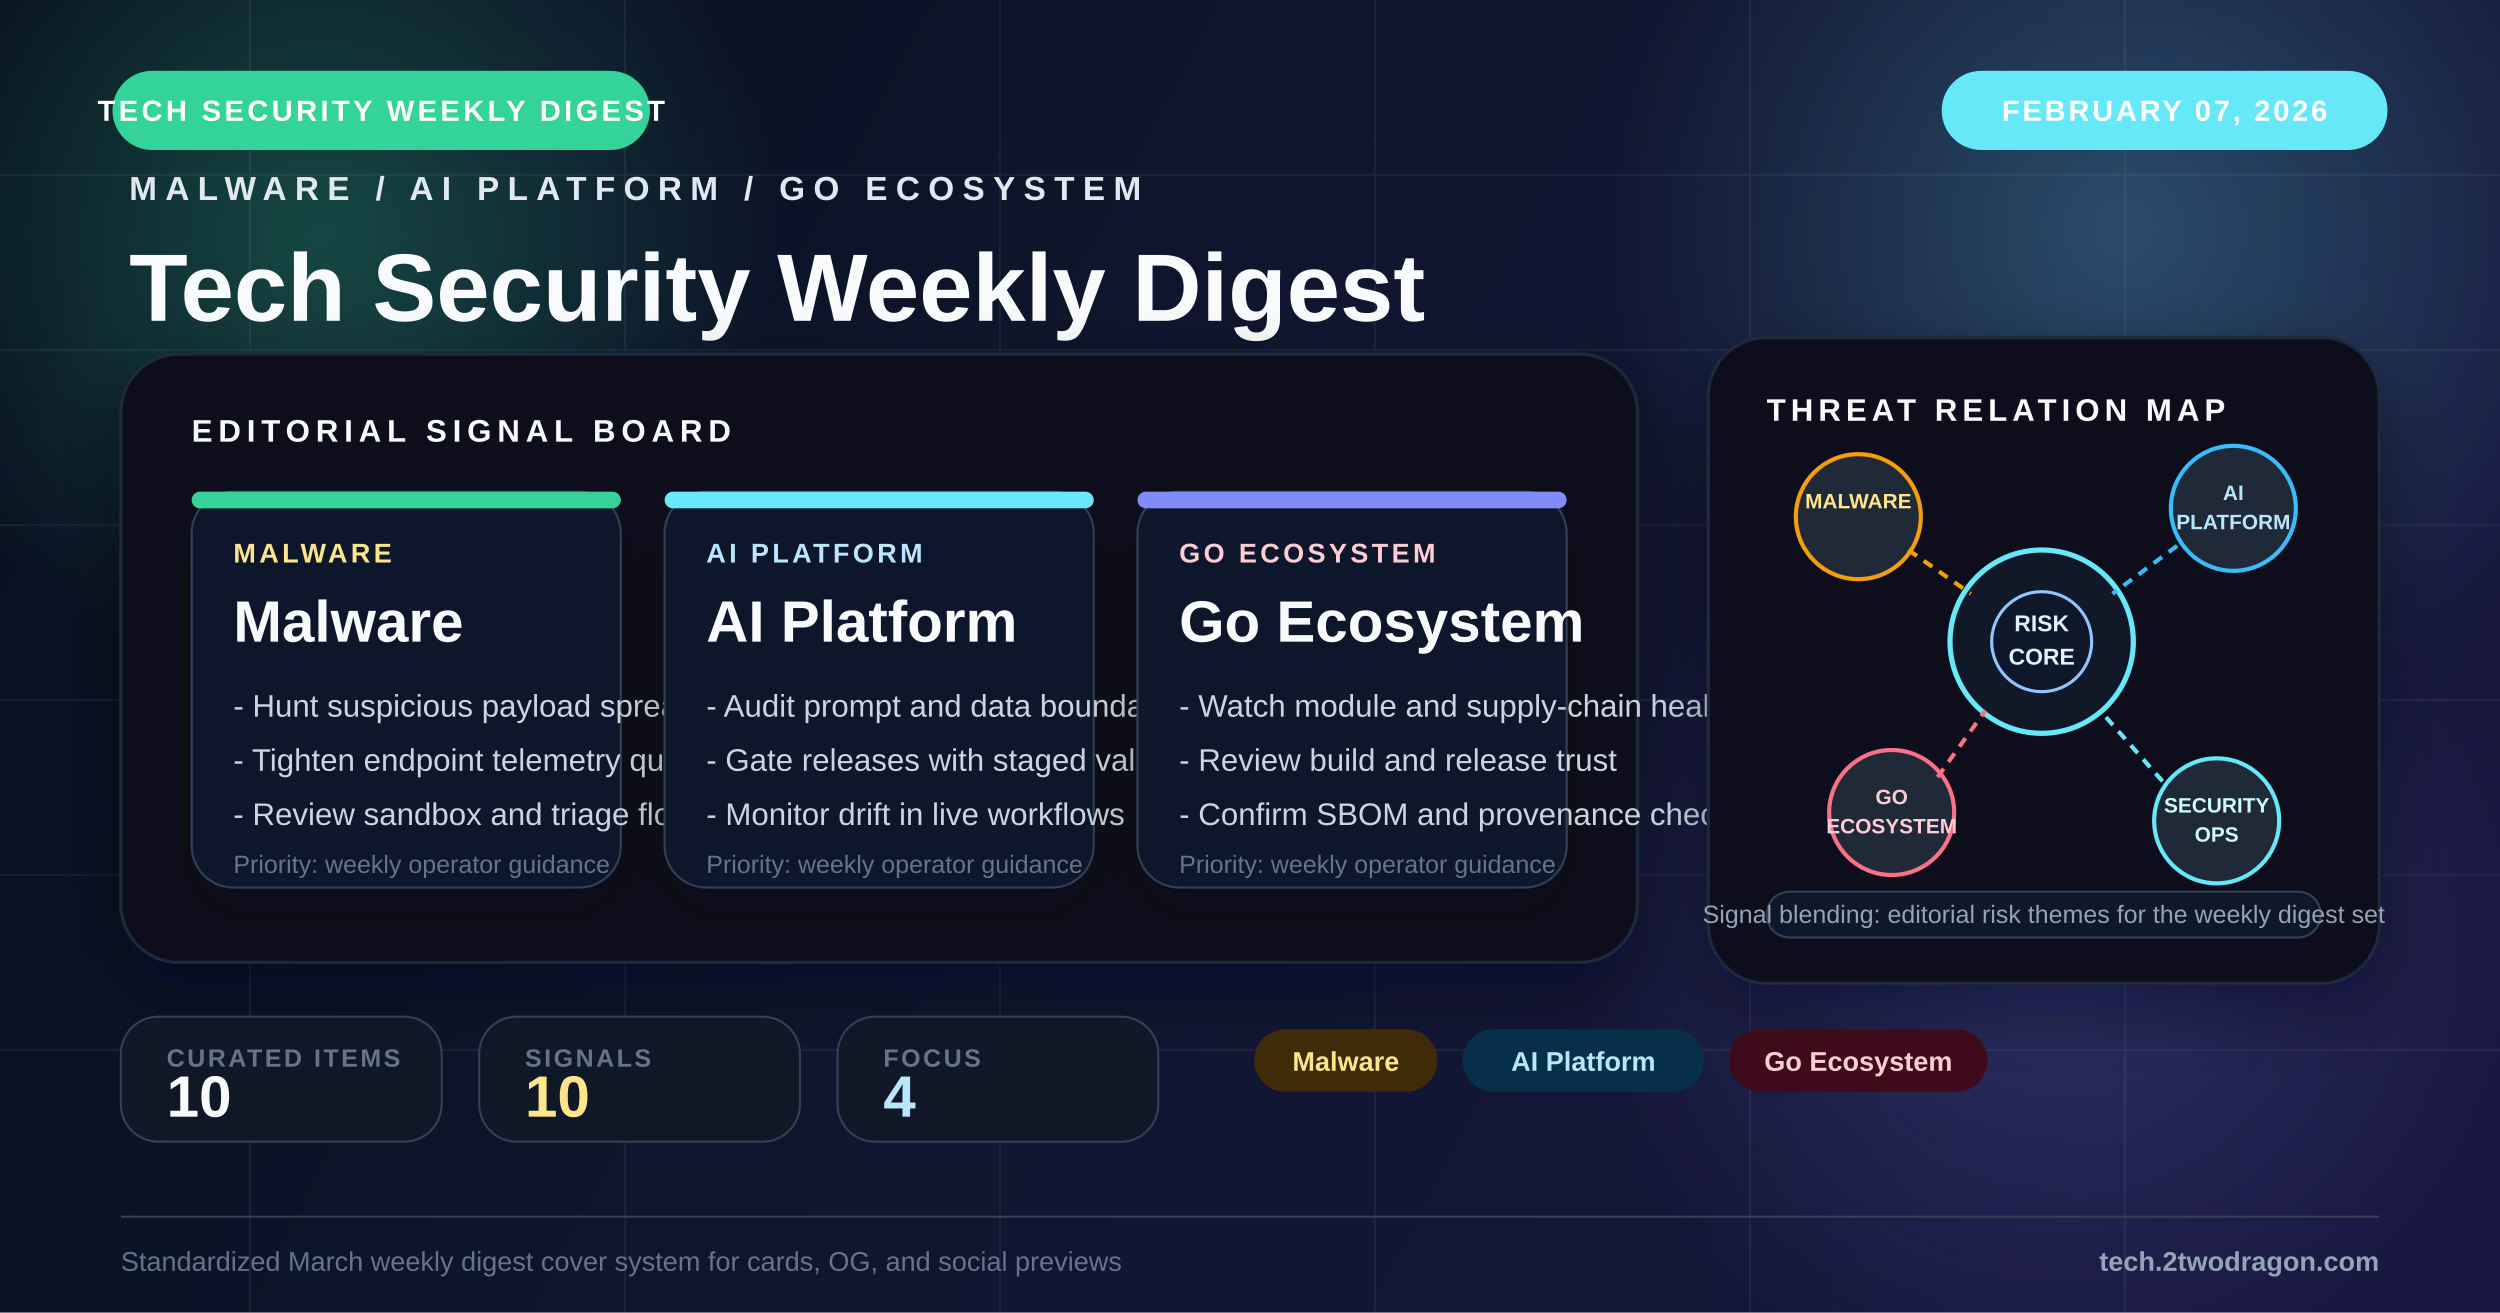
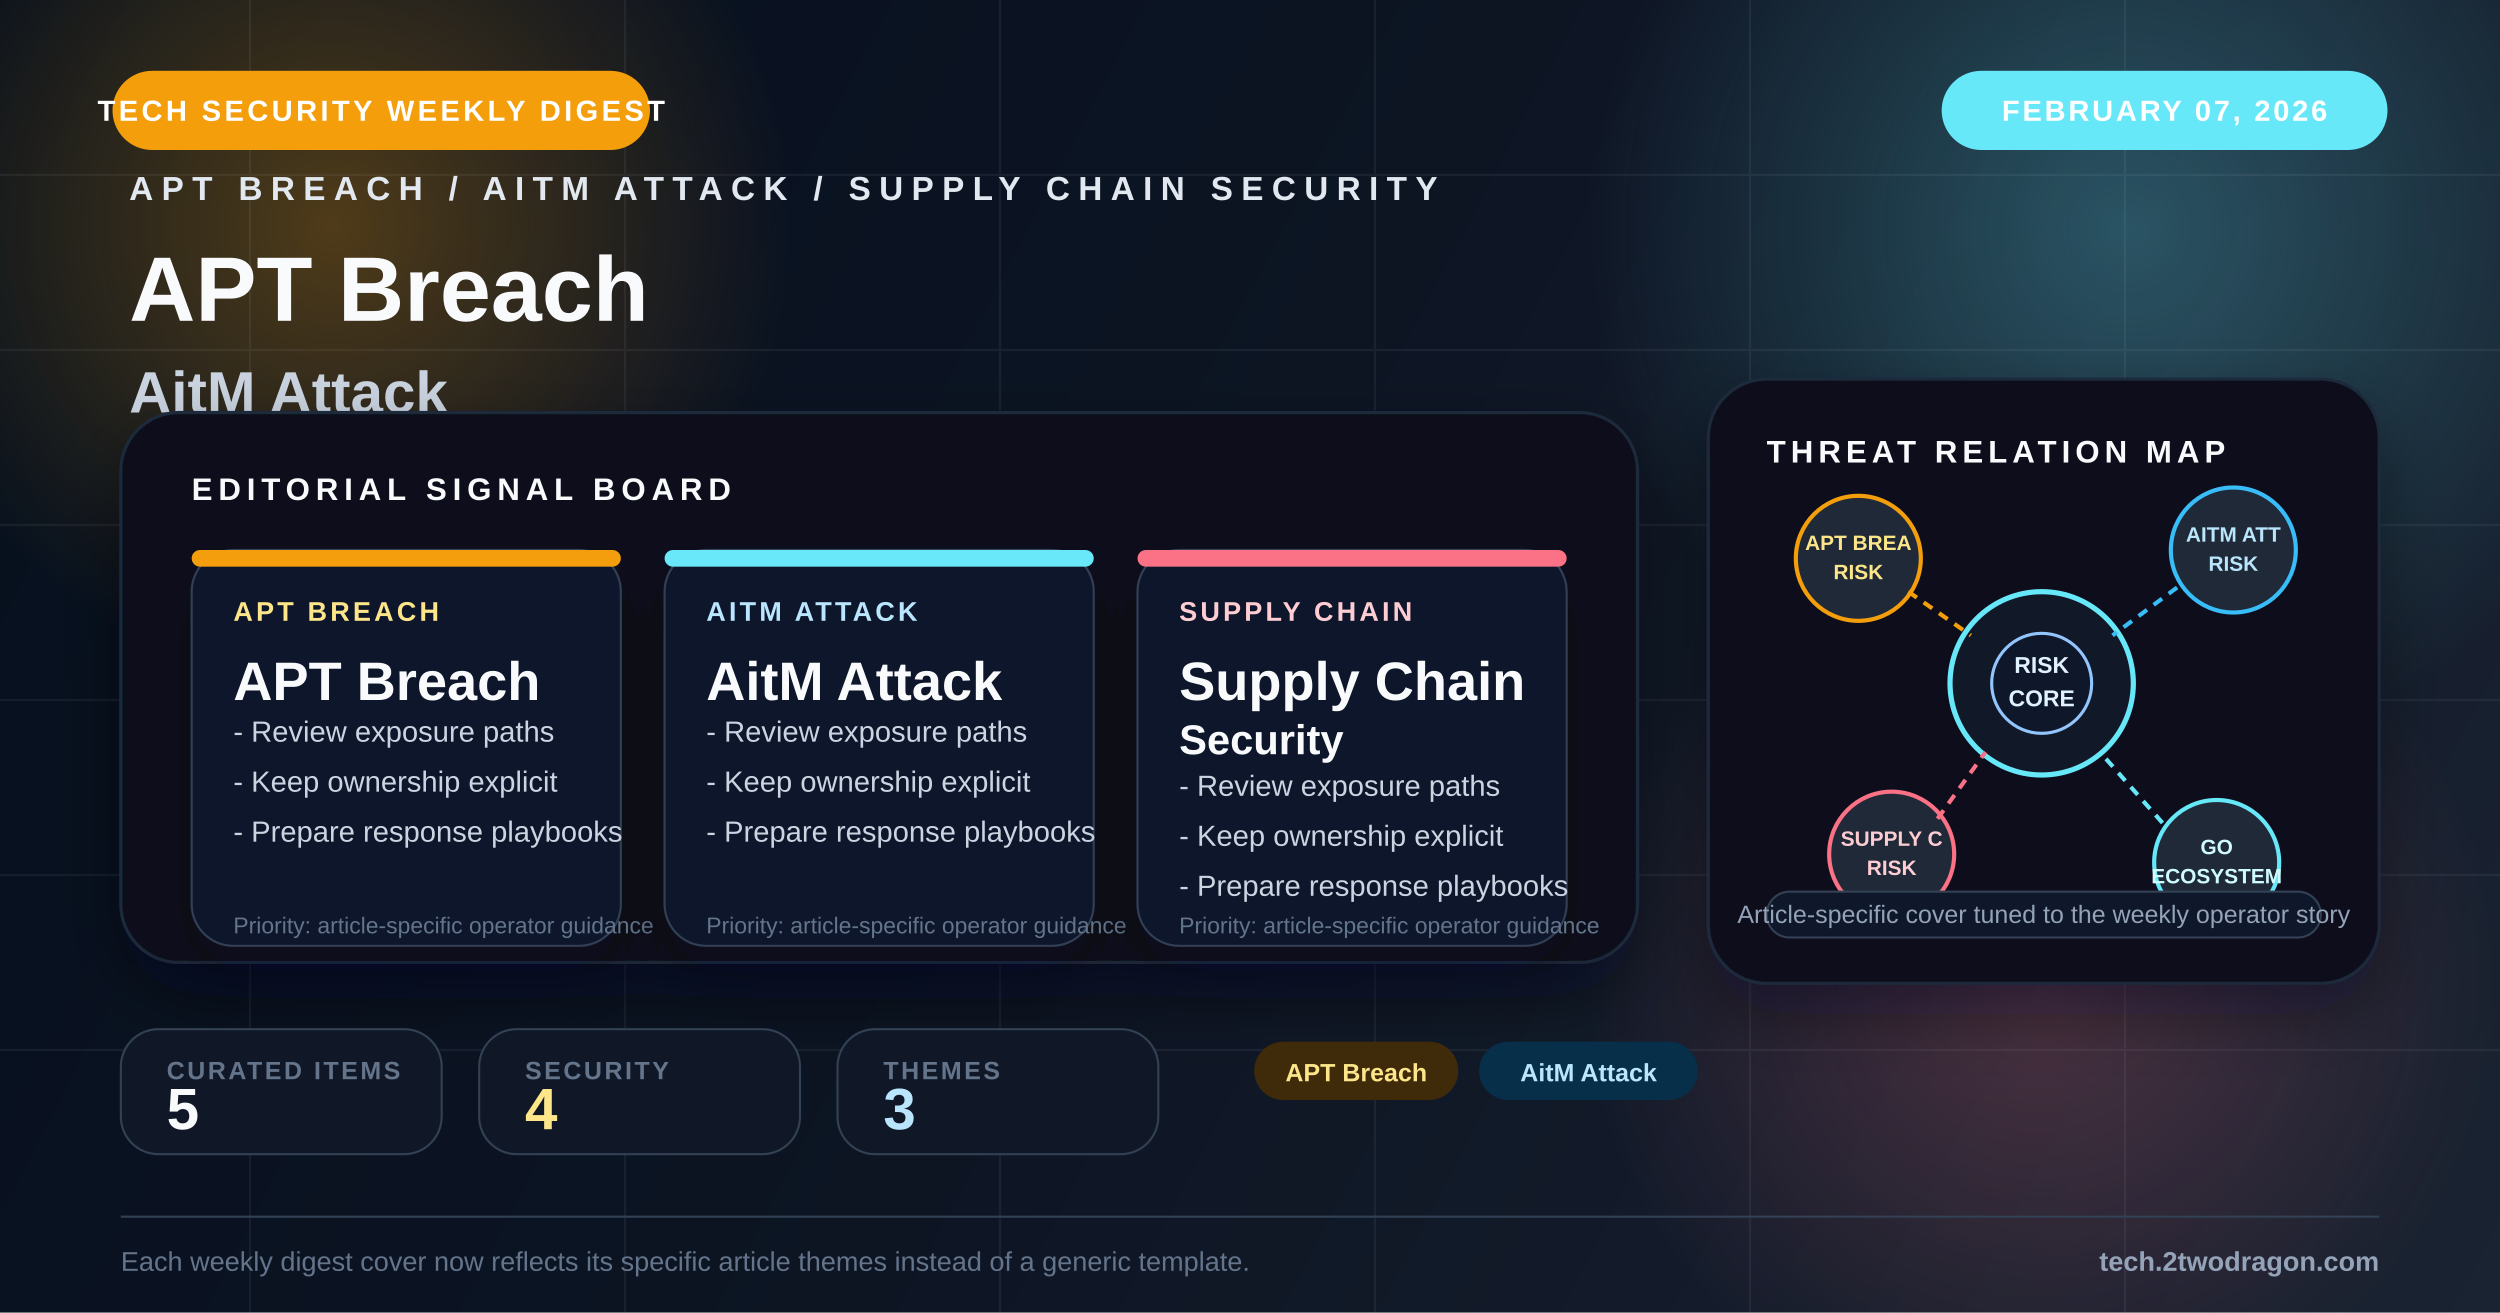
<svg xmlns="http://www.w3.org/2000/svg" viewBox="0 0 1200 630" fill="none">
  <defs>
    <linearGradient id="bg" x1="0" y1="0" x2="1200" y2="630" gradientUnits="userSpaceOnUse">
-       <stop offset="0%" stop-color="#09111f" />
-       <stop offset="48%" stop-color="#131a35" />
-       <stop offset="100%" stop-color="#1e1b4b" />
+       <stop offset="0%" stop-color="#07121f" />
+       <stop offset="48%" stop-color="#101826" />
+       <stop offset="100%" stop-color="#1f2937" />
    </linearGradient>
-     <radialGradient id="glowAmber" cx="0" cy="0" r="1" gradientUnits="userSpaceOnUse" gradientTransform="translate(154 112) rotate(90) scale(220)">
-       <stop offset="0%" stop-color="#34d399" stop-opacity="0.28" />
-       <stop offset="100%" stop-color="#34d399" stop-opacity="0" />
+     <radialGradient id="glowA" cx="0" cy="0" r="1" gradientUnits="userSpaceOnUse" gradientTransform="translate(160 108) rotate(90) scale(220)">
+       <stop offset="0%" stop-color="#f59e0b" stop-opacity="0.30" />
+       <stop offset="100%" stop-color="#f59e0b" stop-opacity="0" />
    </radialGradient>
-     <radialGradient id="glowBlue" cx="0" cy="0" r="1" gradientUnits="userSpaceOnUse" gradientTransform="translate(1020 110) rotate(90) scale(250)">
-       <stop offset="0%" stop-color="#67e8f9" stop-opacity="0.26" />
+     <radialGradient id="glowB" cx="0" cy="0" r="1" gradientUnits="userSpaceOnUse" gradientTransform="translate(1020 110) rotate(90) scale(260)">
+       <stop offset="0%" stop-color="#67e8f9" stop-opacity="0.28" />
      <stop offset="100%" stop-color="#67e8f9" stop-opacity="0" />
    </radialGradient>
-     <radialGradient id="glowRed" cx="0" cy="0" r="1" gradientUnits="userSpaceOnUse" gradientTransform="translate(986 448) rotate(90) scale(230)">
-       <stop offset="0%" stop-color="#818cf8" stop-opacity="0.22" />
-       <stop offset="100%" stop-color="#818cf8" stop-opacity="0" />
+     <radialGradient id="glowC" cx="0" cy="0" r="1" gradientUnits="userSpaceOnUse" gradientTransform="translate(980 472) rotate(90) scale(220)">
+       <stop offset="0%" stop-color="#fb7185" stop-opacity="0.24" />
+       <stop offset="100%" stop-color="#fb7185" stop-opacity="0" />
    </radialGradient>
    <filter id="softShadow" x="-20%" y="-20%" width="140%" height="140%">
      <feDropShadow dx="0" dy="14" stdDeviation="16" flood-color="#020617" flood-opacity="0.42" />
    </filter>
    <filter id="cardShadow" x="-20%" y="-20%" width="140%" height="150%">
      <feDropShadow dx="0" dy="12" stdDeviation="14" flood-color="#020617" flood-opacity="0.34" />
    </filter>
  </defs>
  <rect width="1200" height="630" fill="url(#bg)" />
  <rect width="1200" height="630" fill="#020617" opacity="0.18" />
-   <circle cx="154" cy="112" r="220" fill="url(#glowAmber)" />
-   <circle cx="1020" cy="110" r="250" fill="url(#glowBlue)" />
-   <circle cx="986" cy="448" r="230" fill="url(#glowRed)" />
+   <circle cx="160" cy="108" r="220" fill="url(#glowA)" />
+   <circle cx="1020" cy="110" r="260" fill="url(#glowB)" />
+   <circle cx="980" cy="472" r="220" fill="url(#glowC)" />
  <g opacity="0.07" stroke="#cbd5e1" stroke-width="1">
    <line x1="0" y1="84" x2="1200" y2="84" />
    <line x1="0" y1="168" x2="1200" y2="168" />
    <line x1="0" y1="252" x2="1200" y2="252" />
    <line x1="0" y1="336" x2="1200" y2="336" />
    <line x1="0" y1="420" x2="1200" y2="420" />
    <line x1="0" y1="504" x2="1200" y2="504" />
    <line x1="120" y1="0" x2="120" y2="630" />
    <line x1="300" y1="0" x2="300" y2="630" />
    <line x1="480" y1="0" x2="480" y2="630" />
    <line x1="660" y1="0" x2="660" y2="630" />
    <line x1="840" y1="0" x2="840" y2="630" />
    <line x1="1020" y1="0" x2="1020" y2="630" />
  </g>
-   <rect x="54" y="34" width="258" height="38" rx="19" fill="#34d399" />
+   <rect x="54" y="34" width="258" height="38" rx="19" fill="#f59e0b" />
  <text x="183" y="58" text-anchor="middle" fill="#fff" font-family="Arial, sans-serif" font-size="14" font-weight="700" letter-spacing="1.6">TECH SECURITY WEEKLY DIGEST</text>
  <rect x="932" y="34" width="214" height="38" rx="19" fill="#67e8f9" />
  <text x="1039" y="58" text-anchor="middle" fill="#fff" font-family="Arial, sans-serif" font-size="14" font-weight="700" letter-spacing="1.3">FEBRUARY 07, 2026</text>
  <g transform="translate(62 96)">
-     <text x="0" y="0" fill="#e2e8f0" font-family="Arial, sans-serif" font-size="16" font-weight="700" letter-spacing="4">MALWARE / AI PLATFORM / GO ECOSYSTEM</text>
-     <text x="0" y="58" fill="#f8fafc" font-family="Arial, sans-serif" font-size="46" font-weight="800">Tech Security Weekly Digest</text>
-     <text x="0" y="102" fill="#94a3b8" font-family="Arial, sans-serif" font-size="24">AI Malware Go Security</text>
+     <text x="0" y="0" fill="#e2e8f0" font-family="Arial, sans-serif" font-size="16" font-weight="700" letter-spacing="4">APT BREACH / AITM ATTACK / SUPPLY CHAIN SECURITY</text>
+     <text x="0" y="58" fill="#f8fafc" font-family="Arial, sans-serif" font-size="44" font-weight="800">APT Breach</text>
+     <text x="0" y="102" fill="#cbd5e1" font-family="Arial, sans-serif" font-size="28" font-weight="700">AitM Attack</text>
+     <text x="0" y="138" fill="#94a3b8" font-family="Arial, sans-serif" font-size="22">APT Breach, AitM Attack, and Supply Chain</text>
+     <text x="0" y="170" fill="#94a3b8" font-family="Arial, sans-serif" font-size="22">Security framed for weekly operator decisions</text>
  </g>
-   <g transform="translate(58 170)" filter="url(#softShadow)">
-     <rect width="728" height="292" rx="28" fill="#09111d" stroke="#1e293b" stroke-width="1.5" />
-     <rect x="0" y="0" width="728" height="292" rx="28" fill="url(#glowBlue)" opacity="0.2" />
+   <g transform="translate(58 198)" filter="url(#softShadow)">
+     <rect width="728" height="264" rx="28" fill="#09111d" stroke="#1e293b" stroke-width="1.5" />
+     <rect x="0" y="0" width="728" height="264" rx="28" fill="url(#glowB)" opacity="0.16" />
    <text x="34" y="42" fill="#f8fafc" font-family="Arial, sans-serif" font-size="15" font-weight="700" letter-spacing="2.8">EDITORIAL SIGNAL BOARD</text>
    <g transform="translate(34 66)">
      <rect width="206" height="190" rx="20" fill="#0f172a" stroke="#334155" filter="url(#cardShadow)" />
-       <rect width="206" height="8" rx="4" fill="#34d399" />
-       <text x="20" y="34" fill="#fde68a" font-family="Arial, sans-serif" font-size="13" font-weight="700" letter-spacing="1.6">MALWARE</text>
-       <text x="20" y="72" fill="#f8fafc" font-family="Arial, sans-serif" font-size="28" font-weight="800">Malware</text>
-       <text x="20" y="108" fill="#cbd5e1" font-family="Arial, sans-serif" font-size="15">- Hunt suspicious payload spread</text>
-       <text x="20" y="134" fill="#cbd5e1" font-family="Arial, sans-serif" font-size="15">- Tighten endpoint telemetry quality</text>
-       <text x="20" y="160" fill="#cbd5e1" font-family="Arial, sans-serif" font-size="15">- Review sandbox and triage flow</text>
-       <text x="20" y="183" fill="#64748b" font-family="Arial, sans-serif" font-size="12">Priority: weekly operator guidance</text>
+       <rect width="206" height="8" rx="4" fill="#f59e0b" />
+       <text x="20" y="34" fill="#fde68a" font-family="Arial, sans-serif" font-size="13" font-weight="700" letter-spacing="1.5">APT BREACH</text>
+       <text x="20" y="72" fill="#f8fafc" font-family="Arial, sans-serif" font-size="26" font-weight="800">APT Breach</text>
+       <text x="20" y="92" fill="#cbd5e1" font-family="Arial, sans-serif" font-size="14">- Review exposure paths</text>
+       <text x="20" y="116" fill="#cbd5e1" font-family="Arial, sans-serif" font-size="14">- Keep ownership explicit</text>
+       <text x="20" y="140" fill="#cbd5e1" font-family="Arial, sans-serif" font-size="14">- Prepare response playbooks</text>
+       <text x="20" y="184" fill="#64748b" font-family="Arial, sans-serif" font-size="11">Priority: article-specific operator guidance</text>
    </g>
    <g transform="translate(261 66)">
      <rect width="206" height="190" rx="20" fill="#0f172a" stroke="#334155" filter="url(#cardShadow)" />
      <rect width="206" height="8" rx="4" fill="#67e8f9" />
-       <text x="20" y="34" fill="#bae6fd" font-family="Arial, sans-serif" font-size="13" font-weight="700" letter-spacing="1.6">AI PLATFORM</text>
-       <text x="20" y="72" fill="#f8fafc" font-family="Arial, sans-serif" font-size="28" font-weight="800">AI Platform</text>
-       <text x="20" y="108" fill="#cbd5e1" font-family="Arial, sans-serif" font-size="15">- Audit prompt and data boundaries</text>
-       <text x="20" y="134" fill="#cbd5e1" font-family="Arial, sans-serif" font-size="15">- Gate releases with staged validation</text>
-       <text x="20" y="160" fill="#cbd5e1" font-family="Arial, sans-serif" font-size="15">- Monitor drift in live workflows</text>
-       <text x="20" y="183" fill="#64748b" font-family="Arial, sans-serif" font-size="12">Priority: weekly operator guidance</text>
+       <text x="20" y="34" fill="#bae6fd" font-family="Arial, sans-serif" font-size="13" font-weight="700" letter-spacing="1.5">AITM ATTACK</text>
+       <text x="20" y="72" fill="#f8fafc" font-family="Arial, sans-serif" font-size="26" font-weight="800">AitM Attack</text>
+       <text x="20" y="92" fill="#cbd5e1" font-family="Arial, sans-serif" font-size="14">- Review exposure paths</text>
+       <text x="20" y="116" fill="#cbd5e1" font-family="Arial, sans-serif" font-size="14">- Keep ownership explicit</text>
+       <text x="20" y="140" fill="#cbd5e1" font-family="Arial, sans-serif" font-size="14">- Prepare response playbooks</text>
+       <text x="20" y="184" fill="#64748b" font-family="Arial, sans-serif" font-size="11">Priority: article-specific operator guidance</text>
    </g>
    <g transform="translate(488 66)">
      <rect width="206" height="190" rx="20" fill="#0f172a" stroke="#334155" filter="url(#cardShadow)" />
-       <rect width="206" height="8" rx="4" fill="#818cf8" />
-       <text x="20" y="34" fill="#fecdd3" font-family="Arial, sans-serif" font-size="13" font-weight="700" letter-spacing="1.6">GO ECOSYSTEM</text>
-       <text x="20" y="72" fill="#f8fafc" font-family="Arial, sans-serif" font-size="28" font-weight="800">Go Ecosystem</text>
-       <text x="20" y="108" fill="#cbd5e1" font-family="Arial, sans-serif" font-size="15">- Watch module and supply-chain health</text>
-       <text x="20" y="134" fill="#cbd5e1" font-family="Arial, sans-serif" font-size="15">- Review build and release trust</text>
-       <text x="20" y="160" fill="#cbd5e1" font-family="Arial, sans-serif" font-size="15">- Confirm SBOM and provenance checks</text>
-       <text x="20" y="183" fill="#64748b" font-family="Arial, sans-serif" font-size="12">Priority: weekly operator guidance</text>
+       <rect width="206" height="8" rx="4" fill="#fb7185" />
+       <text x="20" y="34" fill="#fecdd3" font-family="Arial, sans-serif" font-size="13" font-weight="700" letter-spacing="1.5">SUPPLY CHAIN</text>
+       <text x="20" y="72" fill="#f8fafc" font-family="Arial, sans-serif" font-size="26" font-weight="800">Supply Chain</text>
+       <text x="20" y="98" fill="#f8fafc" font-family="Arial, sans-serif" font-size="20" font-weight="800">Security</text>
+       <text x="20" y="118" fill="#cbd5e1" font-family="Arial, sans-serif" font-size="14">- Review exposure paths</text>
+       <text x="20" y="142" fill="#cbd5e1" font-family="Arial, sans-serif" font-size="14">- Keep ownership explicit</text>
+       <text x="20" y="166" fill="#cbd5e1" font-family="Arial, sans-serif" font-size="14">- Prepare response playbooks</text>
+       <text x="20" y="184" fill="#64748b" font-family="Arial, sans-serif" font-size="11">Priority: article-specific operator guidance</text>
    </g>
  </g>
-   <g transform="translate(820 162)">
-     <rect width="322" height="310" rx="28" fill="#09111d" stroke="#1e293b" stroke-width="1.5" filter="url(#softShadow)" />
+   <g transform="translate(820 182)">
+     <rect width="322" height="290" rx="28" fill="#09111d" stroke="#1e293b" stroke-width="1.5" filter="url(#softShadow)" />
    <text x="28" y="40" fill="#f8fafc" font-family="Arial, sans-serif" font-size="15" font-weight="700" letter-spacing="2.4">THREAT RELATION MAP</text>
    <circle cx="160" cy="146" r="44" fill="#111827" stroke="#67e8f9" stroke-width="2.5" />
    <circle cx="160" cy="146" r="24" fill="#0f172a" stroke="#93c5fd" stroke-width="1.5" />
    <text x="160" y="141" text-anchor="middle" fill="#e0f2fe" font-family="Arial, sans-serif" font-size="11" font-weight="700">RISK</text>
    <text x="160" y="157" text-anchor="middle" fill="#e0f2fe" font-family="Arial, sans-serif" font-size="11" font-weight="700">CORE</text>
    <circle cx="72" cy="86" r="30" fill="#1f2937" stroke="#f59e0b" stroke-width="2" />
-     <text x="72" y="82" text-anchor="middle" fill="#fde68a" font-family="Arial, sans-serif" font-size="10" font-weight="700">MALWARE</text>
+     <text x="72" y="82" text-anchor="middle" fill="#fde68a" font-family="Arial, sans-serif" font-size="10" font-weight="700">APT BREA</text>
+     <text x="72" y="96" text-anchor="middle" fill="#fde68a" font-family="Arial, sans-serif" font-size="10" font-weight="700">RISK</text>
    <circle cx="252" cy="82" r="30" fill="#1f2937" stroke="#38bdf8" stroke-width="2" />
-     <text x="252" y="78" text-anchor="middle" fill="#bae6fd" font-family="Arial, sans-serif" font-size="10" font-weight="700">AI</text>
-     <text x="252" y="92" text-anchor="middle" fill="#bae6fd" font-family="Arial, sans-serif" font-size="10" font-weight="700">PLATFORM</text>
+     <text x="252" y="78" text-anchor="middle" fill="#bae6fd" font-family="Arial, sans-serif" font-size="10" font-weight="700">AITM ATT</text>
+     <text x="252" y="92" text-anchor="middle" fill="#bae6fd" font-family="Arial, sans-serif" font-size="10" font-weight="700">RISK</text>
    <circle cx="88" cy="228" r="30" fill="#1f2937" stroke="#fb7185" stroke-width="2" />
-     <text x="88" y="224" text-anchor="middle" fill="#fecdd3" font-family="Arial, sans-serif" font-size="10" font-weight="700">GO</text>
-     <text x="88" y="238" text-anchor="middle" fill="#fecdd3" font-family="Arial, sans-serif" font-size="10" font-weight="700">ECOSYSTEM</text>
+     <text x="88" y="224" text-anchor="middle" fill="#fecdd3" font-family="Arial, sans-serif" font-size="10" font-weight="700">SUPPLY C</text>
+     <text x="88" y="238" text-anchor="middle" fill="#fecdd3" font-family="Arial, sans-serif" font-size="10" font-weight="700">RISK</text>
    <circle cx="244" cy="232" r="30" fill="#1f2937" stroke="#67e8f9" stroke-width="2" />
-     <text x="244" y="228" text-anchor="middle" fill="#cffafe" font-family="Arial, sans-serif" font-size="10" font-weight="700">SECURITY</text>
-     <text x="244" y="242" text-anchor="middle" fill="#cffafe" font-family="Arial, sans-serif" font-size="10" font-weight="700">OPS</text>
+     <text x="244" y="228" text-anchor="middle" fill="#cffafe" font-family="Arial, sans-serif" font-size="10" font-weight="700">GO</text>
+     <text x="244" y="242" text-anchor="middle" fill="#cffafe" font-family="Arial, sans-serif" font-size="10" font-weight="700">ECOSYSTEM</text>
    <line x1="96" y1="102" x2="126" y2="123" stroke="#f59e0b" stroke-width="2" stroke-dasharray="5 4" />
    <line x1="225" y1="100" x2="194" y2="123" stroke="#38bdf8" stroke-width="2" stroke-dasharray="5 4" />
    <line x1="110" y1="211" x2="133" y2="179" stroke="#fb7185" stroke-width="2" stroke-dasharray="5 4" />
    <line x1="218" y1="213" x2="188" y2="179" stroke="#67e8f9" stroke-width="2" stroke-dasharray="5 4" />
-     <rect x="28" y="266" width="266" height="22" rx="11" fill="#0f172a" stroke="#334155" />
-     <text x="161" y="281" text-anchor="middle" fill="#94a3b8" font-family="Arial, sans-serif" font-size="12">Signal blending: editorial risk themes for the weekly digest set</text>
+     <rect x="28" y="246" width="266" height="22" rx="11" fill="#0f172a" stroke="#334155" />
+     <text x="161" y="261" text-anchor="middle" fill="#94a3b8" font-family="Arial, sans-serif" font-size="12">Article-specific cover tuned to the weekly operator story</text>
  </g>
-   <g transform="translate(58 488)">
+   <g transform="translate(58 494)">
    <rect width="154" height="60" rx="18" fill="#101827" stroke="#334155" />
    <text x="22" y="24" fill="#64748b" font-family="Arial, sans-serif" font-size="12" font-weight="700" letter-spacing="1.2">CURATED ITEMS</text>
-     <text x="22" y="48" fill="#f8fafc" font-family="Arial, sans-serif" font-size="28" font-weight="800">10</text>
+     <text x="22" y="48" fill="#f8fafc" font-family="Arial, sans-serif" font-size="28" font-weight="800">5</text>
  </g>
-   <g transform="translate(230 488)">
+   <g transform="translate(230 494)">
    <rect width="154" height="60" rx="18" fill="#101827" stroke="#334155" />
-     <text x="22" y="24" fill="#64748b" font-family="Arial, sans-serif" font-size="12" font-weight="700" letter-spacing="1.2">SIGNALS</text>
-     <text x="22" y="48" fill="#fde68a" font-family="Arial, sans-serif" font-size="28" font-weight="800">10</text>
+     <text x="22" y="24" fill="#64748b" font-family="Arial, sans-serif" font-size="12" font-weight="700" letter-spacing="1.2">SECURITY</text>
+     <text x="22" y="48" fill="#fde68a" font-family="Arial, sans-serif" font-size="28" font-weight="800">4</text>
  </g>
-   <g transform="translate(402 488)">
+   <g transform="translate(402 494)">
    <rect width="154" height="60" rx="18" fill="#101827" stroke="#334155" />
-     <text x="22" y="24" fill="#64748b" font-family="Arial, sans-serif" font-size="12" font-weight="700" letter-spacing="1.2">FOCUS</text>
-     <text x="22" y="48" fill="#bae6fd" font-family="Arial, sans-serif" font-size="28" font-weight="800">4</text>
+     <text x="22" y="24" fill="#64748b" font-family="Arial, sans-serif" font-size="12" font-weight="700" letter-spacing="1.2">THEMES</text>
+     <text x="22" y="48" fill="#bae6fd" font-family="Arial, sans-serif" font-size="28" font-weight="800">3</text>
  </g>
-   <g transform="translate(602 494)">
-     <rect x="0" y="0" width="88" height="30" rx="15" fill="#3f2a0a" />
-     <text x="44.0" y="20" text-anchor="middle" fill="#fde68a" font-family="Arial, sans-serif" font-size="13" font-weight="700">Malware</text>
-     <rect x="100" y="0" width="116" height="30" rx="15" fill="#082f49" />
-     <text x="158.0" y="20" text-anchor="middle" fill="#bae6fd" font-family="Arial, sans-serif" font-size="13" font-weight="700">AI Platform</text>
-     <rect x="228" y="0" width="124" height="30" rx="15" fill="#3f0b1a" />
-     <text x="290.0" y="20" text-anchor="middle" fill="#fecdd3" font-family="Arial, sans-serif" font-size="13" font-weight="700">Go Ecosystem</text>
+   <g transform="translate(602 500)">
+     <rect x="0" y="0" width="98" height="28" rx="14" fill="#3f2a0a" />
+     <text x="49.0" y="19" text-anchor="middle" fill="#fde68a" font-family="Arial, sans-serif" font-size="12" font-weight="700">APT Breach</text>
+     <rect x="108" y="0" width="105" height="28" rx="14" fill="#082f49" />
+     <text x="160.5" y="19" text-anchor="middle" fill="#bae6fd" font-family="Arial, sans-serif" font-size="12" font-weight="700">AitM Attack</text>
  </g>
  <line x1="58" y1="584" x2="1142" y2="584" stroke="#334155" stroke-width="1" />
-   <text x="58" y="610" fill="#64748b" font-family="Arial, sans-serif" font-size="13">Standardized March weekly digest cover system for cards, OG, and social previews</text>
+   <text x="58" y="610" fill="#64748b" font-family="Arial, sans-serif" font-size="13">Each weekly digest cover now reflects its specific article themes instead of a generic template.</text>
  <text x="1142" y="610" text-anchor="end" fill="#94a3b8" font-family="Arial, sans-serif" font-size="13" font-weight="700">tech.2twodragon.com</text>
</svg>
